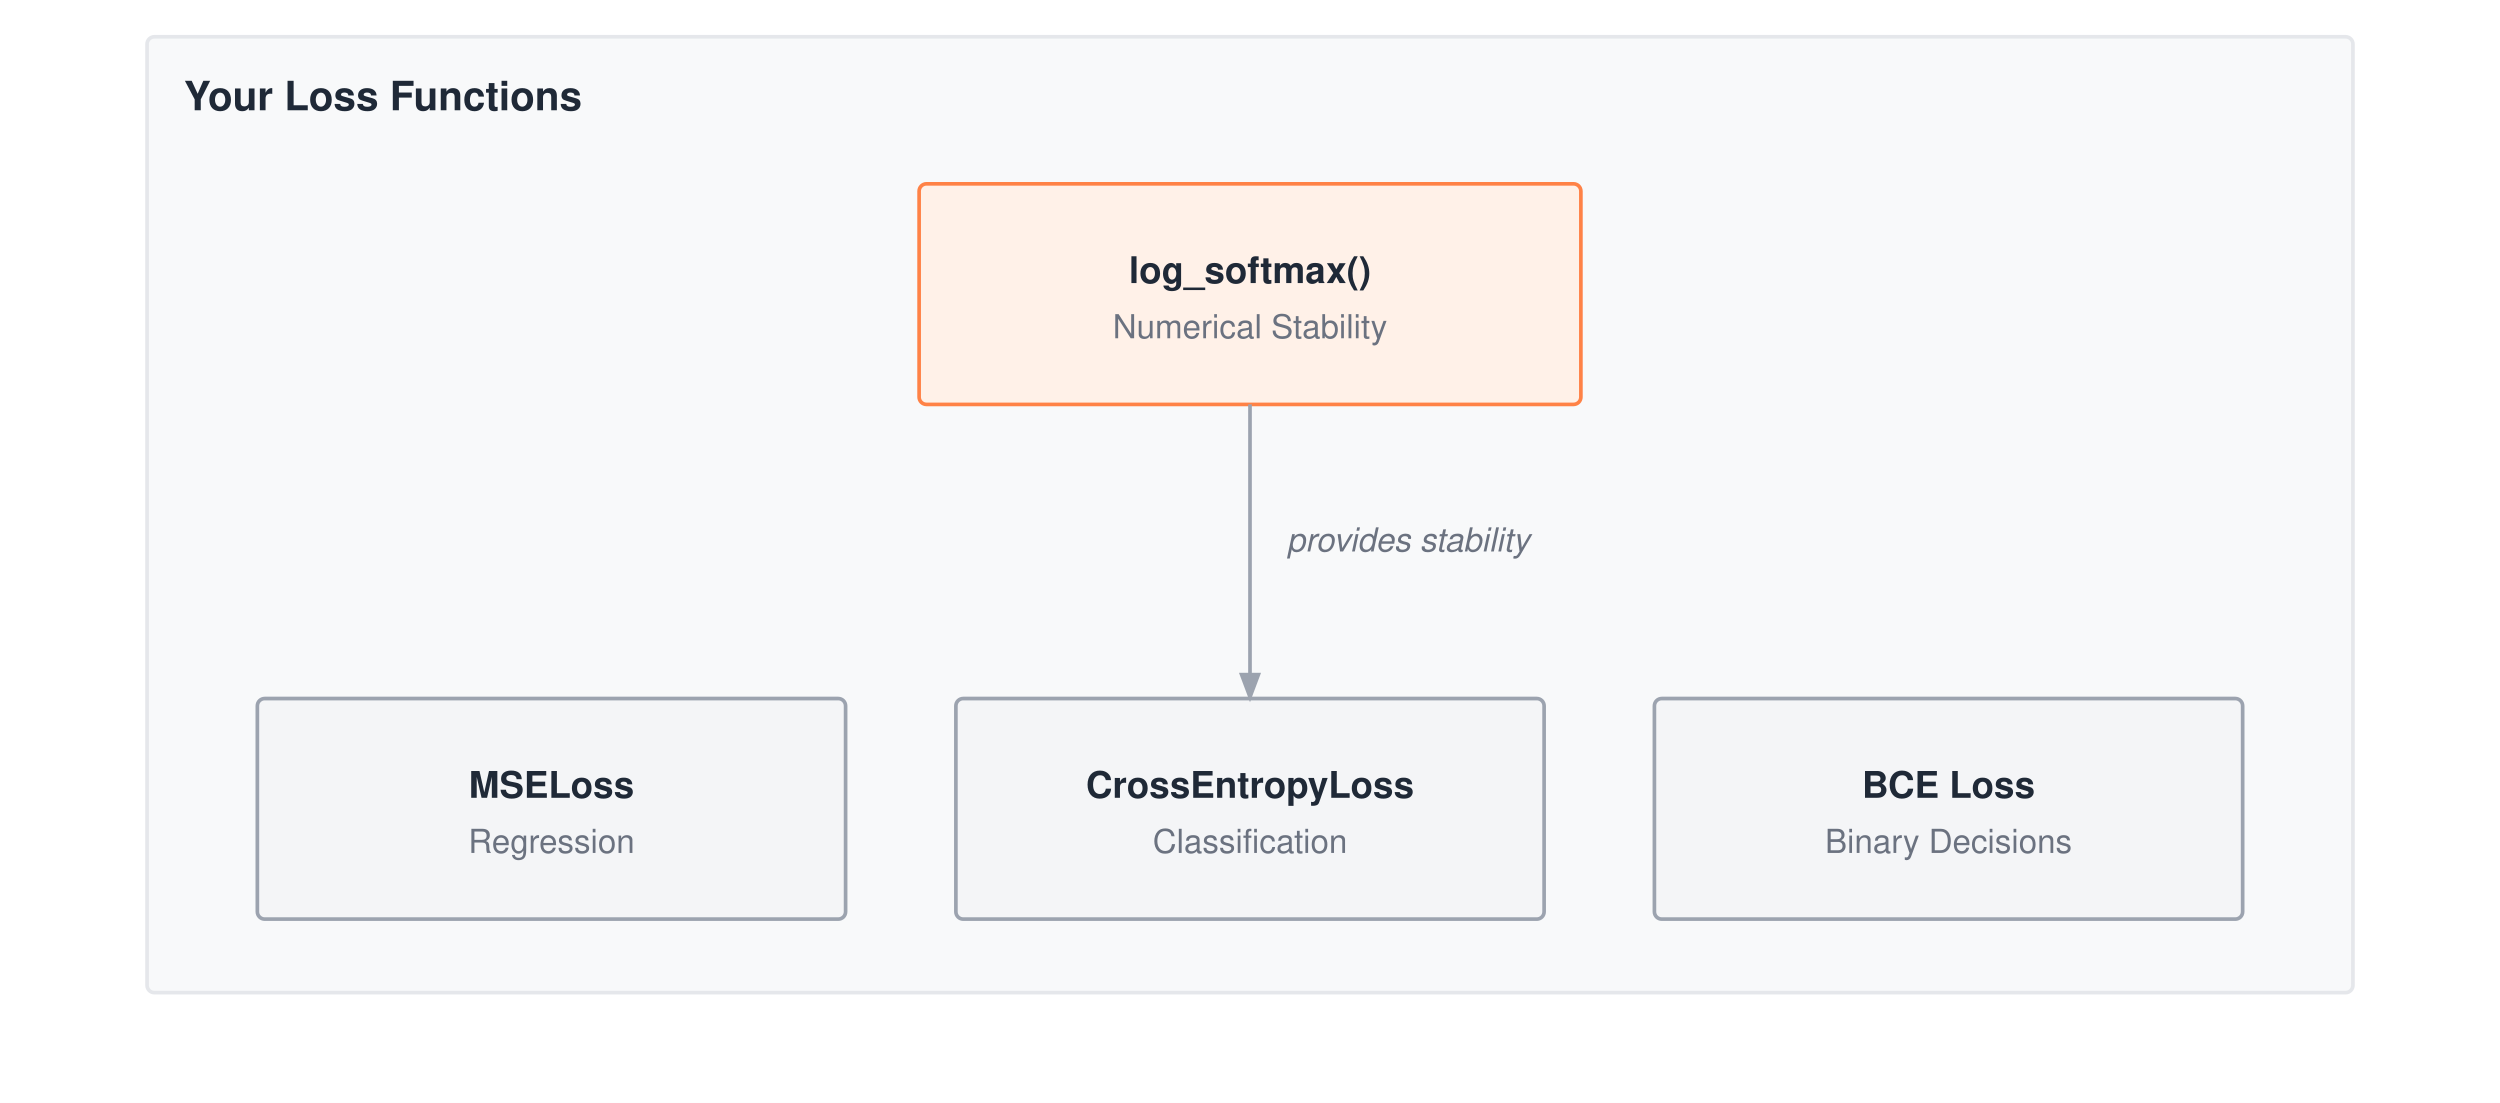
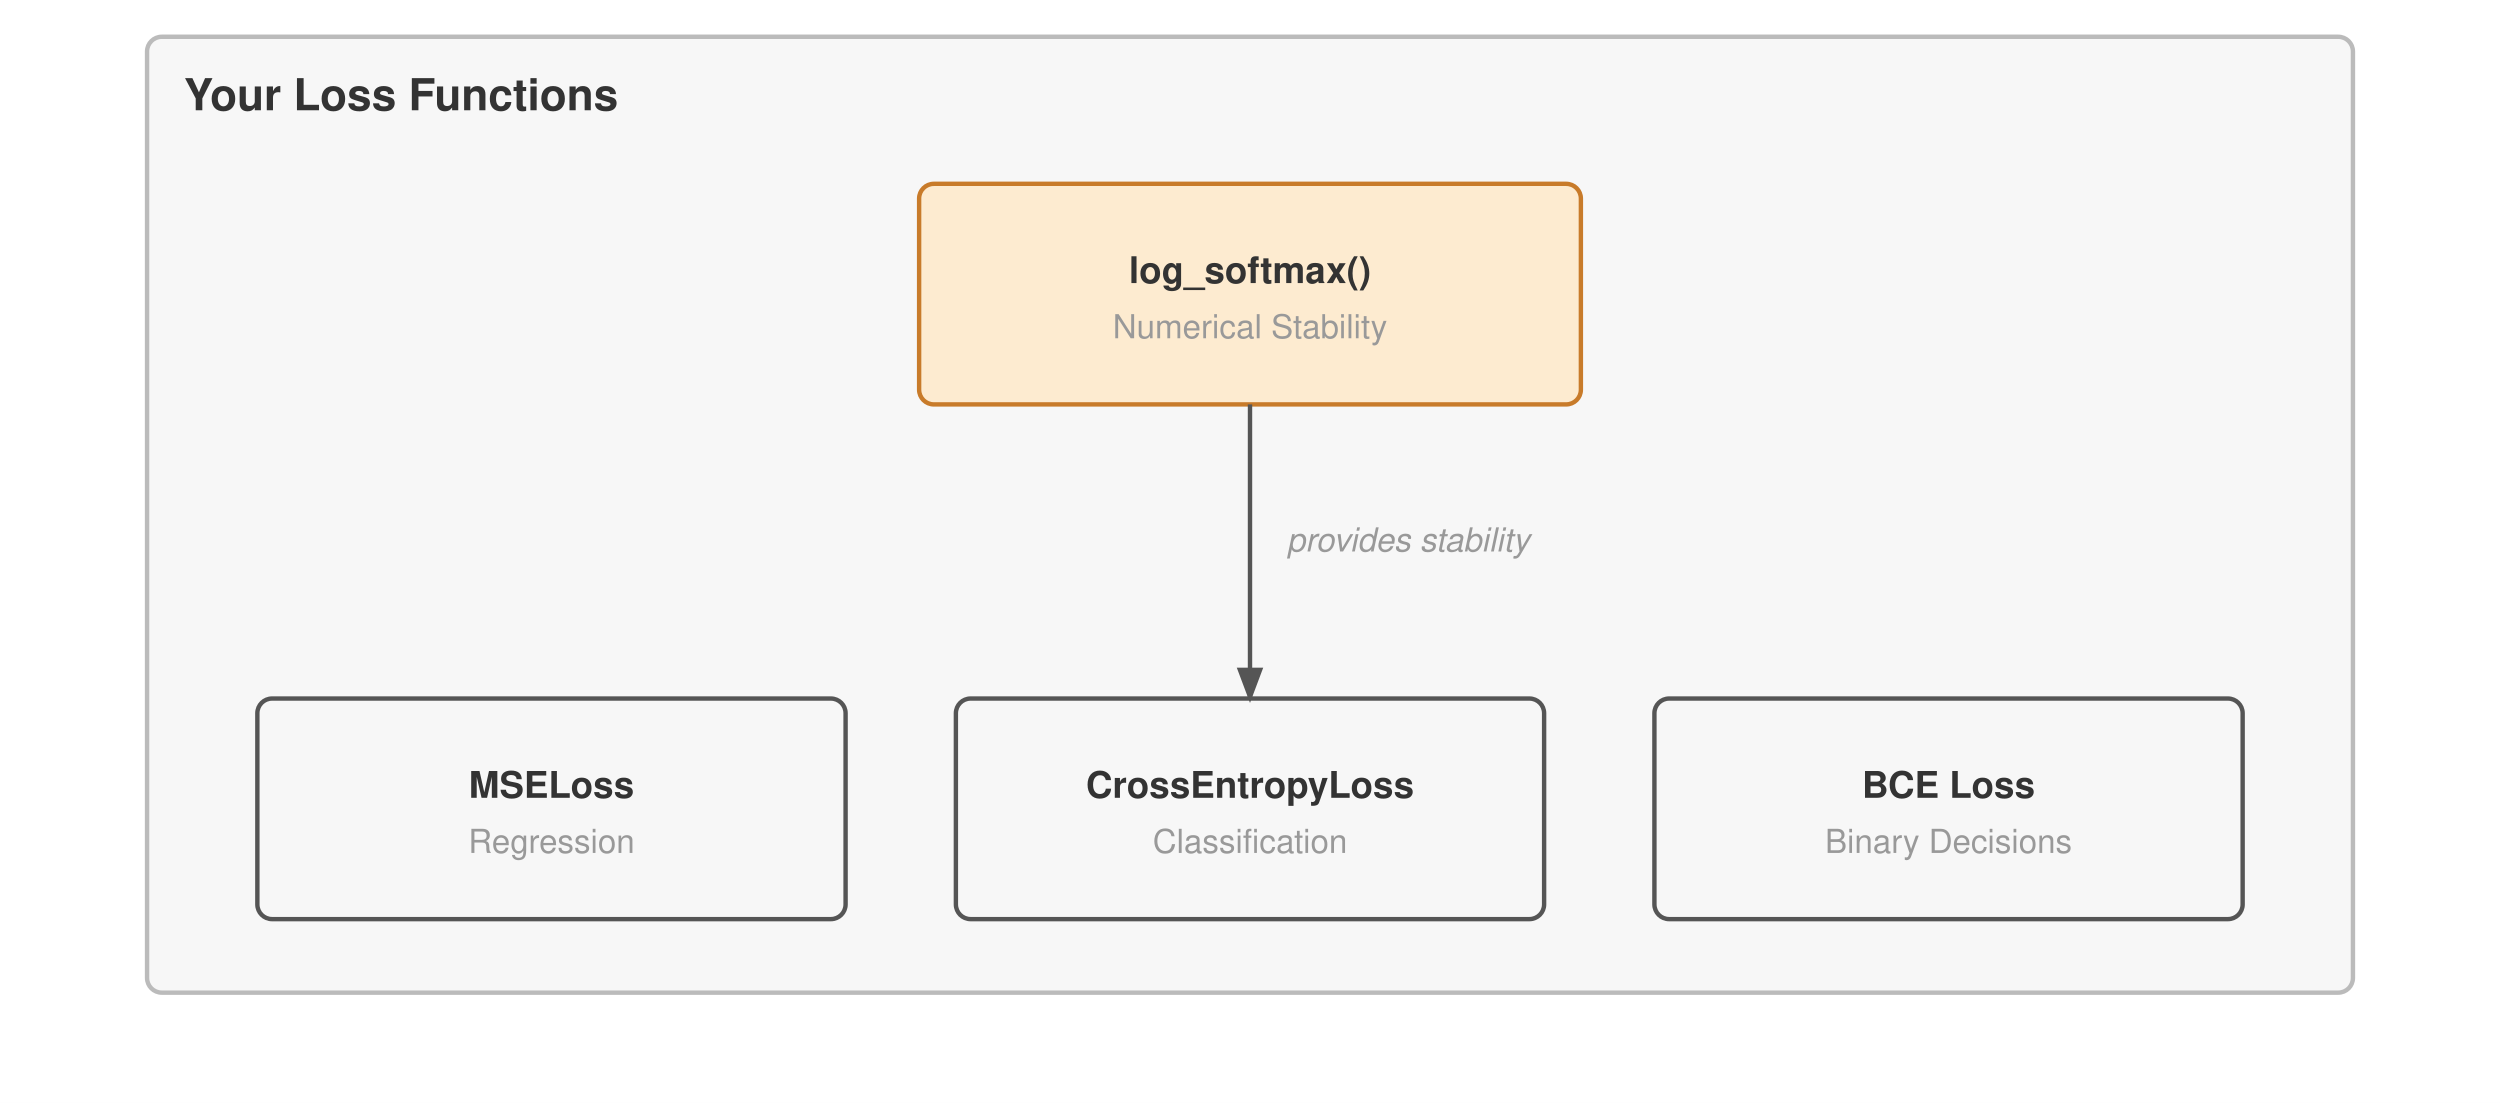
<svg xmlns="http://www.w3.org/2000/svg" viewBox="0 0 680 300" font-family="Helvetica Neue, Helvetica, Arial, sans-serif">
  <rect width="680" height="300" fill="#ffffff" />
  <defs>
    <marker id="arrow" markerWidth="8" markerHeight="6" refX="7" refY="3" orient="auto">
-       <path d="M0,0 L8,3 L0,6 Z" fill="#9ca3af" />
+       <path d="M0,0 L8,3 L0,6 Z" fill="#555" />
    </marker>
  </defs>
  <g transform="translate(0,-50)">
-     <rect x="40" y="60" width="600" height="260" fill="#f8f9fa" stroke="#e5e7eb" stroke-width="1" rx="2" />
-     <text x="50" y="80" font-size="11" font-weight="700" fill="#1f2937">Your Loss Functions</text>
-     <rect x="250" y="100" width="180" height="60" fill="#fff1e8" stroke="#ff8246" stroke-width="1" rx="2" />
-     <text x="340.0" y="127.0" text-anchor="middle" font-size="10" font-weight="700" fill="#1f2937">log_softmax()</text>
-     <text x="340.0" y="142.0" text-anchor="middle" font-size="9" font-weight="400" fill="#6b7280">Numerical Stability</text>
-     <rect x="70" y="240" width="160" height="60" fill="#f4f5f7" stroke="#9ca3af" stroke-width="1" rx="2" />
-     <text x="150.0" y="267.0" text-anchor="middle" font-size="10" font-weight="700" fill="#1f2937">MSELoss</text>
-     <text x="150.0" y="282.0" text-anchor="middle" font-size="9" font-weight="400" fill="#6b7280">Regression</text>
-     <rect x="260" y="240" width="160" height="60" fill="#f4f5f7" stroke="#9ca3af" stroke-width="1" rx="2" />
-     <text x="340.0" y="267.0" text-anchor="middle" font-size="10" font-weight="700" fill="#1f2937">CrossEntropyLoss</text>
-     <text x="340.0" y="282.0" text-anchor="middle" font-size="9" font-weight="400" fill="#6b7280">Classification</text>
-     <rect x="450" y="240" width="160" height="60" fill="#f4f5f7" stroke="#9ca3af" stroke-width="1" rx="2" />
-     <text x="530.0" y="267.0" text-anchor="middle" font-size="10" font-weight="700" fill="#1f2937">BCE Loss</text>
-     <text x="530.0" y="282.0" text-anchor="middle" font-size="9" font-weight="400" fill="#6b7280">Binary Decisions</text>
-     <path d="M340 160 V240" stroke="#9ca3af" stroke-width="1" fill="none" marker-end="url(#arrow)" />
-     <text x="350" y="200" text-anchor="start" font-size="9" font-weight="400" fill="#6b7280" font-style="italic">provides stability</text>
+     <rect x="40" y="60" width="600" height="260" fill="#f7f7f7" stroke="#bbb" stroke-width="1.2" rx="4" />
+     <text x="50" y="80" font-size="12" font-weight="700" fill="#333">Your Loss Functions</text>
+     <rect x="250" y="100" width="180" height="60" fill="#fdebd0" stroke="#c87b2a" stroke-width="1.2" rx="4" />
+     <text x="340.0" y="127.0" text-anchor="middle" font-size="10" font-weight="700" fill="#333">log_softmax()</text>
+     <text x="340.0" y="142.0" text-anchor="middle" font-size="9" font-weight="400" fill="#999">Numerical Stability</text>
+     <rect x="70" y="240" width="160" height="60" fill="#f7f7f7" stroke="#555" stroke-width="1.2" rx="4" />
+     <text x="150.0" y="267.0" text-anchor="middle" font-size="10" font-weight="700" fill="#333">MSELoss</text>
+     <text x="150.0" y="282.0" text-anchor="middle" font-size="9" font-weight="400" fill="#999">Regression</text>
+     <rect x="260" y="240" width="160" height="60" fill="#f7f7f7" stroke="#555" stroke-width="1.2" rx="4" />
+     <text x="340.0" y="267.0" text-anchor="middle" font-size="10" font-weight="700" fill="#333">CrossEntropyLoss</text>
+     <text x="340.0" y="282.0" text-anchor="middle" font-size="9" font-weight="400" fill="#999">Classification</text>
+     <rect x="450" y="240" width="160" height="60" fill="#f7f7f7" stroke="#555" stroke-width="1.2" rx="4" />
+     <text x="530.0" y="267.0" text-anchor="middle" font-size="10" font-weight="700" fill="#333">BCE Loss</text>
+     <text x="530.0" y="282.0" text-anchor="middle" font-size="9" font-weight="400" fill="#999">Binary Decisions</text>
+     <path d="M340 160 V240" stroke="#555" stroke-width="1.2" fill="none" marker-end="url(#arrow)" />
+     <text x="350" y="200" text-anchor="start" font-size="9" font-weight="400" fill="#999" font-style="italic">provides stability</text>
  </g>
</svg>
